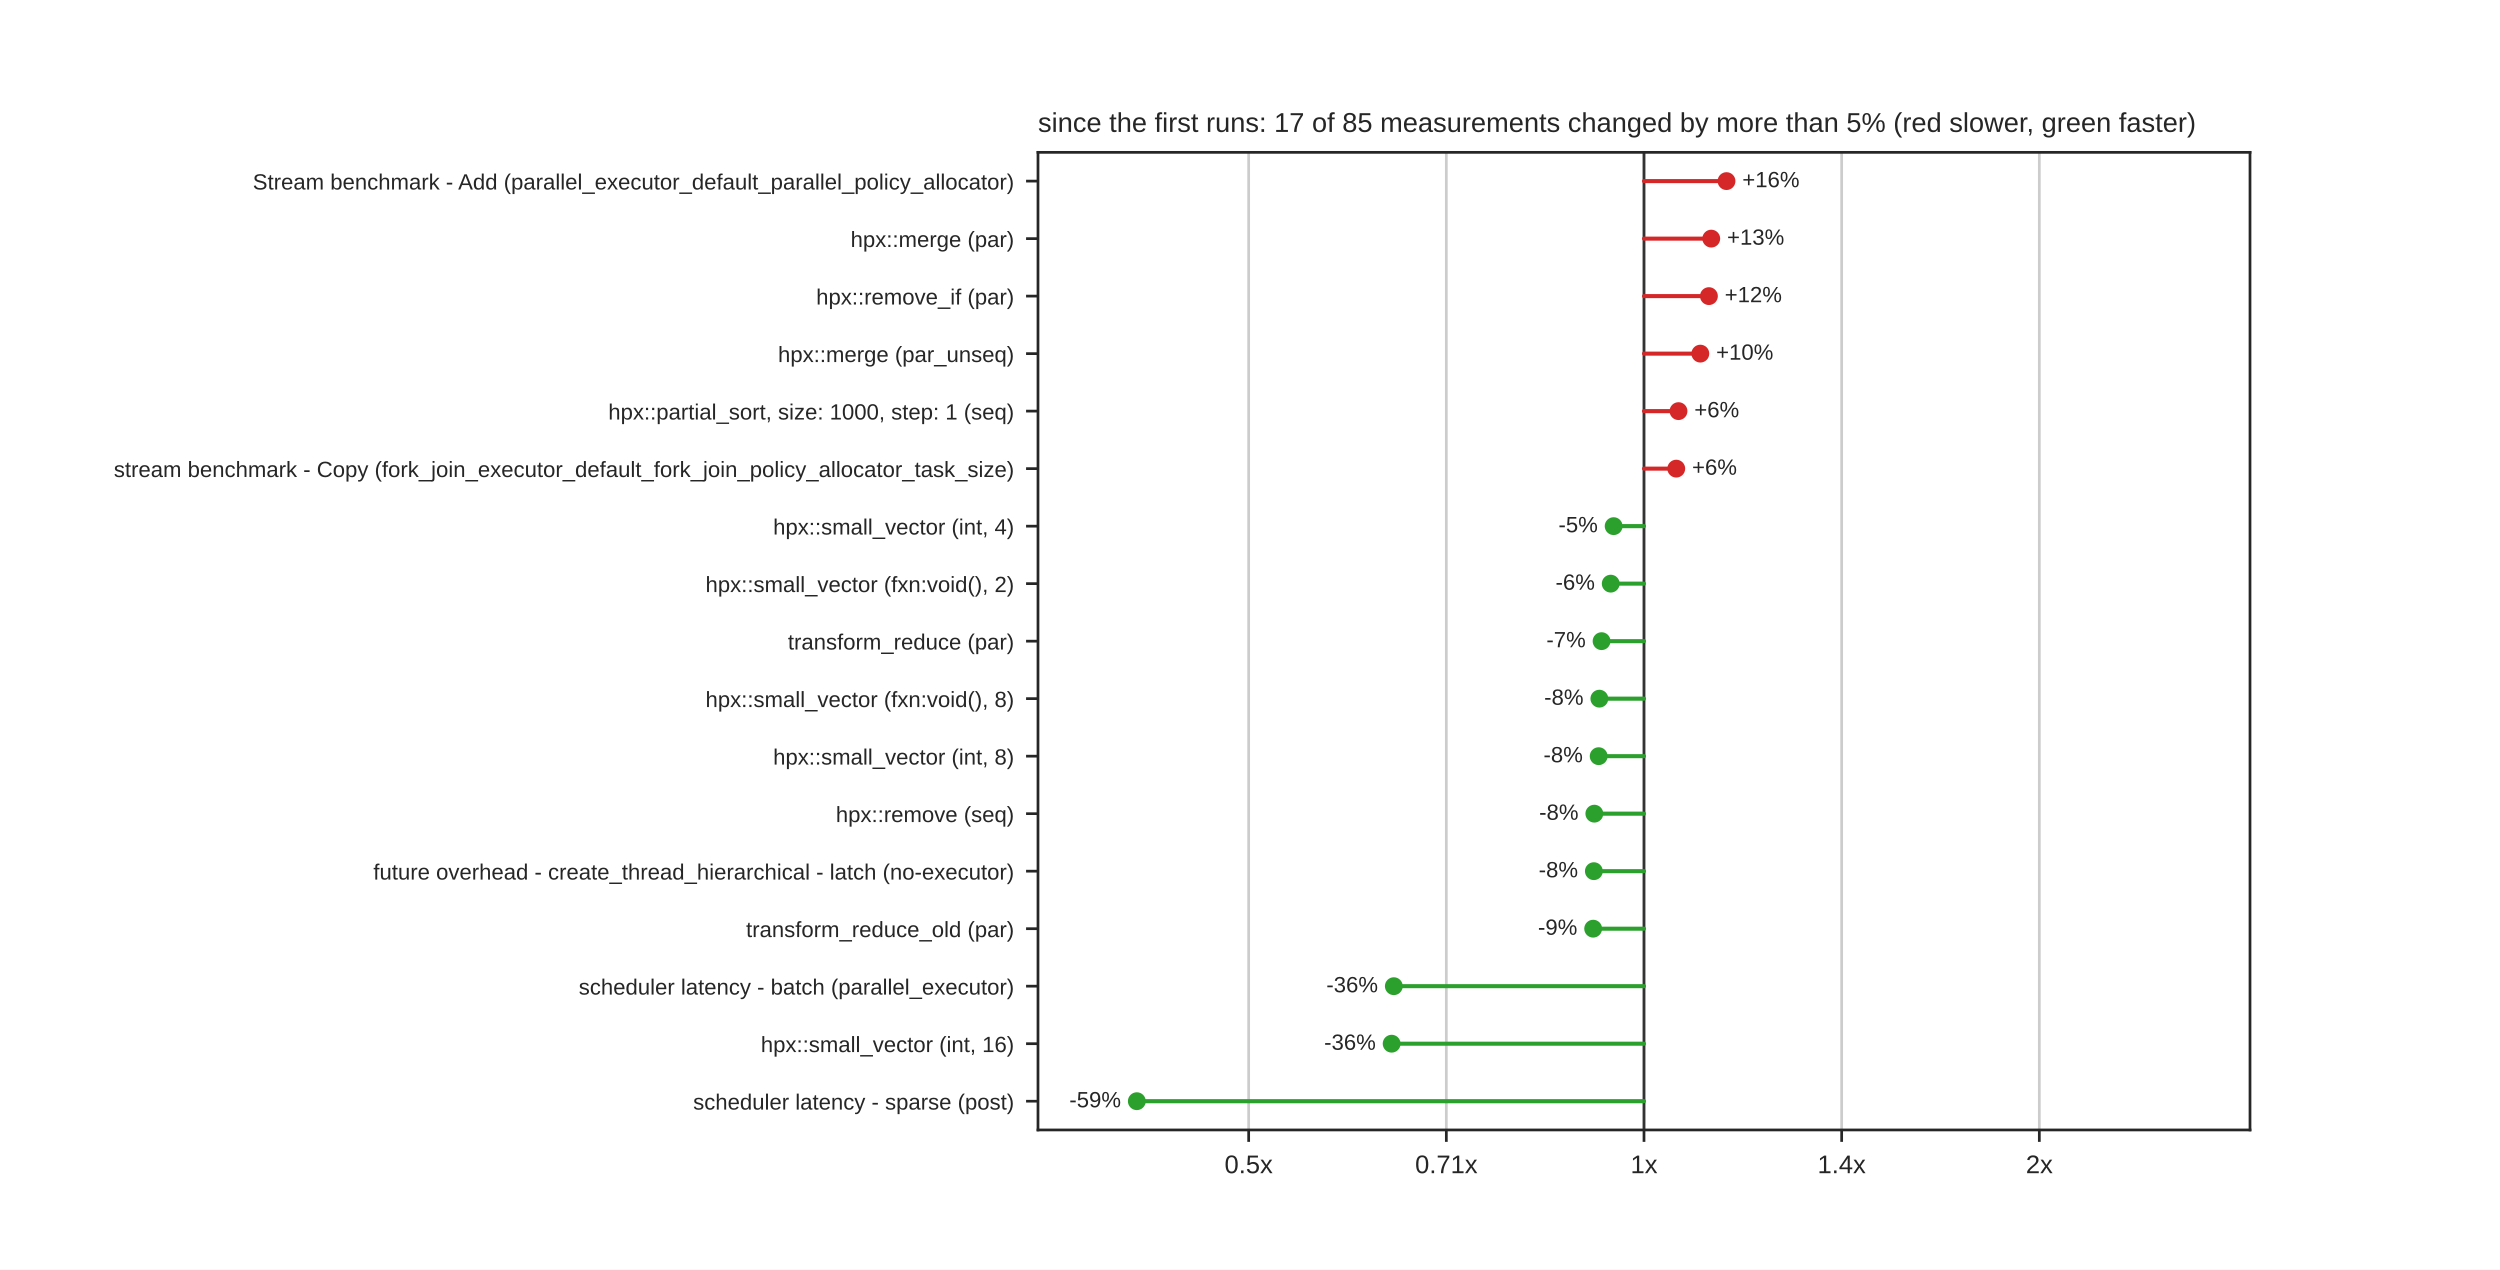
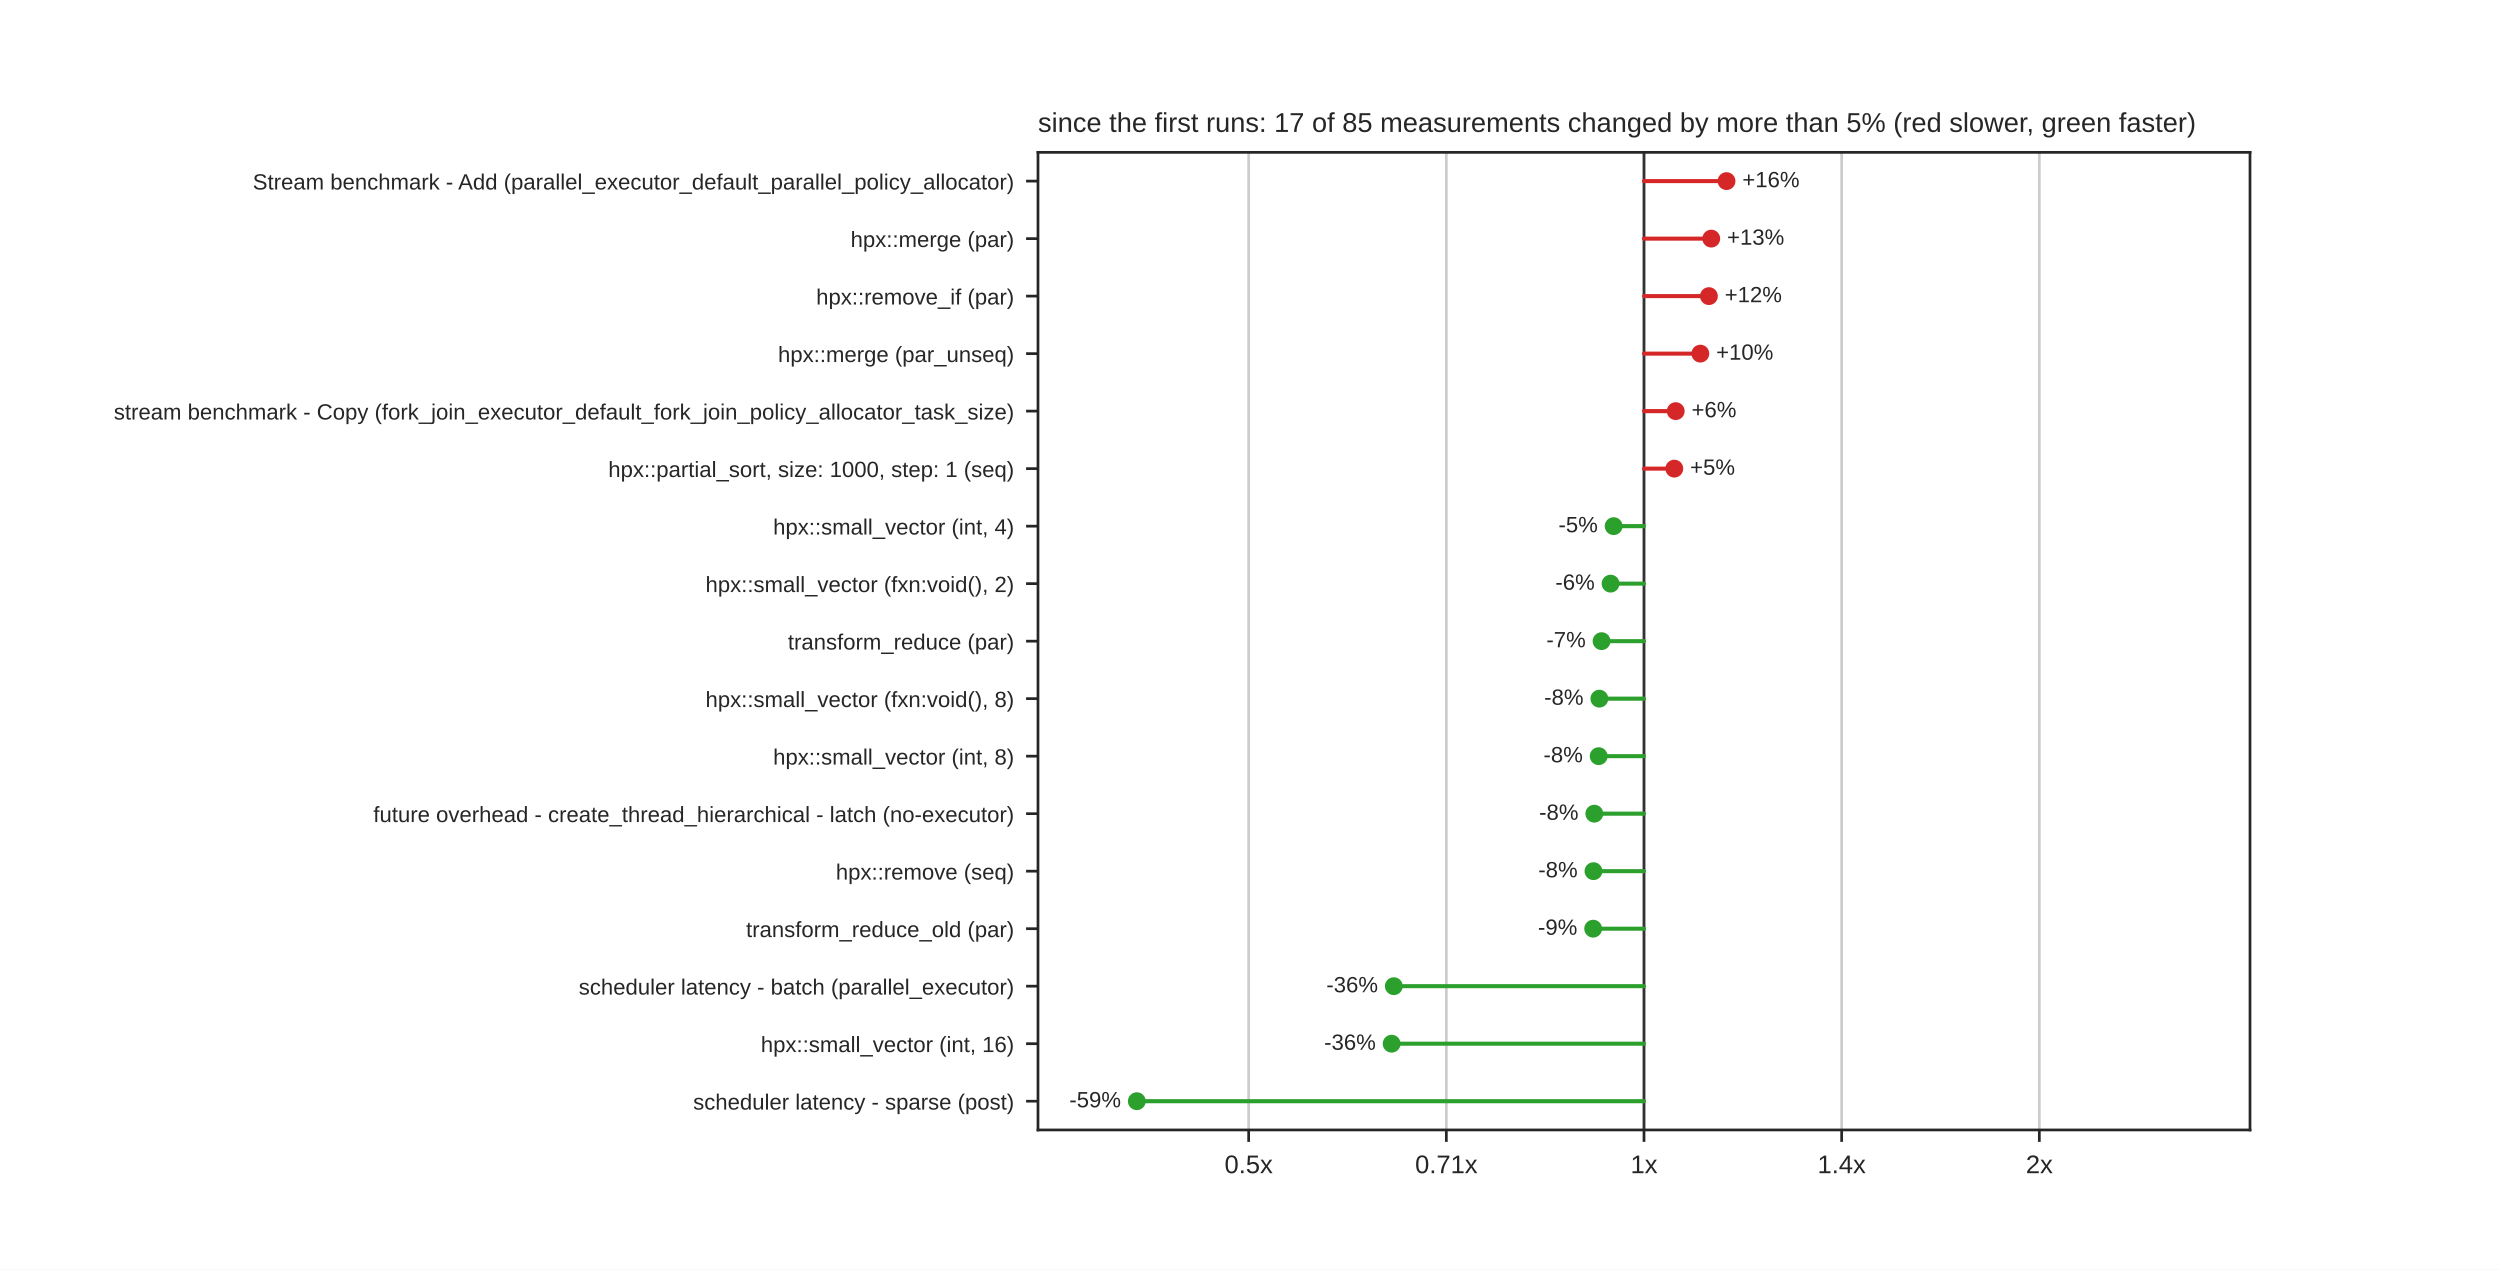
<svg xmlns="http://www.w3.org/2000/svg" xmlns:xlink="http://www.w3.org/1999/xlink" width="734.4pt" height="372.96pt" viewBox="0 0 734.4 372.96" version="1.1">
  <defs>
    <style type="text/css">*{stroke-linejoin: round; stroke-linecap: butt}</style>
  </defs>
  <g id="figure_1">
    <g id="patch_1">
      <path d="M 0 372.96  L 734.4 372.96  L 734.4 0  L 0 0  z " style="fill: #ffffff" />
    </g>
    <g id="axes_1">
      <g id="patch_2">
        <path d="M 304.92 331.934  L 660.96 331.934  L 660.96 44.755  L 304.92 44.755  z " style="fill: #ffffff" />
      </g>
      <g id="matplotlib.axis_1">
        <g id="xtick_1">
          <g id="line2d_1">
-             <path d="M 366.808 331.934  L 366.808 44.755  " clip-path="url(#p489020ce90)" style="fill: none; stroke: #cccccc; stroke-width: 0.8; stroke-linecap: round" />
+             <path d="M 366.807 331.934  L 366.807 44.755  " clip-path="url(#p489020ce90)" style="fill: none; stroke: #cccccc; stroke-width: 0.8; stroke-linecap: round" />
          </g>
          <g id="line2d_2">
            <defs>
              <path id="mdfc5214045" d="M 0 0  L 0 3.5  " style="stroke: #262626; stroke-width: 0.8" />
            </defs>
            <g>
-               <use xlink:href="#mdfc5214045" x="366.808" y="331.934" style="fill: #262626; stroke: #262626; stroke-width: 0.8" />
+               <use xlink:href="#mdfc5214045" x="366.807" y="331.934" style="fill: #262626; stroke: #262626; stroke-width: 0.8" />
            </g>
          </g>
          <g id="text_1">
-             <text style="fill: #262626; font: 7.5px 'Arial', 'DejaVu Sans', 'Liberation Sans', 'Bitstream Vera Sans', sans-serif; text-anchor: middle" x="366.808" y="344.633" transform="rotate(-0 366.8084 344.6332)">0.5x</text>
+             <text style="fill: #262626; font: 7.5px 'Arial', 'DejaVu Sans', 'Liberation Sans', 'Bitstream Vera Sans', sans-serif; text-anchor: middle" x="366.807" y="344.633" transform="rotate(-0 366.8075 344.6332)">0.5x</text>
          </g>
        </g>
        <g id="xtick_2">
          <g id="line2d_3">
            <path d="M 424.874 331.934  L 424.874 44.755  " clip-path="url(#p489020ce90)" style="fill: none; stroke: #cccccc; stroke-width: 0.8; stroke-linecap: round" />
          </g>
          <g id="line2d_4">
            <g>
              <use xlink:href="#mdfc5214045" x="424.874" y="331.934" style="fill: #262626; stroke: #262626; stroke-width: 0.8" />
            </g>
          </g>
          <g id="text_2">
-             <text style="fill: #262626; font: 7.5px 'Arial', 'DejaVu Sans', 'Liberation Sans', 'Bitstream Vera Sans', sans-serif; text-anchor: middle" x="424.874" y="344.633" transform="rotate(-0 424.8742 344.6332)">0.71x</text>
+             <text style="fill: #262626; font: 7.5px 'Arial', 'DejaVu Sans', 'Liberation Sans', 'Bitstream Vera Sans', sans-serif; text-anchor: middle" x="424.874" y="344.633" transform="rotate(-0 424.8737 344.6332)">0.71x</text>
          </g>
        </g>
        <g id="xtick_3">
          <g id="line2d_5">
            <path d="M 482.94 331.934  L 482.94 44.755  " clip-path="url(#p489020ce90)" style="fill: none; stroke: #cccccc; stroke-width: 0.8; stroke-linecap: round" />
          </g>
          <g id="line2d_6">
            <g>
              <use xlink:href="#mdfc5214045" x="482.94" y="331.934" style="fill: #262626; stroke: #262626; stroke-width: 0.8" />
            </g>
          </g>
          <g id="text_3">
            <text style="fill: #262626; font: 7.5px 'Arial', 'DejaVu Sans', 'Liberation Sans', 'Bitstream Vera Sans', sans-serif; text-anchor: middle" x="482.94" y="344.633" transform="rotate(-0 482.94 344.6332)">1x</text>
          </g>
        </g>
        <g id="xtick_4">
          <g id="line2d_7">
            <path d="M 541.006 331.934  L 541.006 44.755  " clip-path="url(#p489020ce90)" style="fill: none; stroke: #cccccc; stroke-width: 0.8; stroke-linecap: round" />
          </g>
          <g id="line2d_8">
            <g>
              <use xlink:href="#mdfc5214045" x="541.006" y="331.934" style="fill: #262626; stroke: #262626; stroke-width: 0.8" />
            </g>
          </g>
          <g id="text_4">
-             <text style="fill: #262626; font: 7.5px 'Arial', 'DejaVu Sans', 'Liberation Sans', 'Bitstream Vera Sans', sans-serif; text-anchor: middle" x="541.006" y="344.633" transform="rotate(-0 541.0058 344.6332)">1.4x</text>
+             <text style="fill: #262626; font: 7.5px 'Arial', 'DejaVu Sans', 'Liberation Sans', 'Bitstream Vera Sans', sans-serif; text-anchor: middle" x="541.006" y="344.633" transform="rotate(-0 541.0063 344.6332)">1.4x</text>
          </g>
        </g>
        <g id="xtick_5">
          <g id="line2d_9">
-             <path d="M 599.072 331.934  L 599.072 44.755  " clip-path="url(#p489020ce90)" style="fill: none; stroke: #cccccc; stroke-width: 0.8; stroke-linecap: round" />
+             <path d="M 599.073 331.934  L 599.073 44.755  " clip-path="url(#p489020ce90)" style="fill: none; stroke: #cccccc; stroke-width: 0.8; stroke-linecap: round" />
          </g>
          <g id="line2d_10">
            <g>
-               <use xlink:href="#mdfc5214045" x="599.072" y="331.934" style="fill: #262626; stroke: #262626; stroke-width: 0.8" />
+               <use xlink:href="#mdfc5214045" x="599.073" y="331.934" style="fill: #262626; stroke: #262626; stroke-width: 0.8" />
            </g>
          </g>
          <g id="text_5">
-             <text style="fill: #262626; font: 7.5px 'Arial', 'DejaVu Sans', 'Liberation Sans', 'Bitstream Vera Sans', sans-serif; text-anchor: middle" x="599.072" y="344.633" transform="rotate(-0 599.0716 344.6332)">2x</text>
+             <text style="fill: #262626; font: 7.5px 'Arial', 'DejaVu Sans', 'Liberation Sans', 'Bitstream Vera Sans', sans-serif; text-anchor: middle" x="599.073" y="344.633" transform="rotate(-0 599.0725 344.6332)">2x</text>
          </g>
        </g>
      </g>
      <g id="matplotlib.axis_2">
        <g id="ytick_1">
          <g id="line2d_11">
            <defs>
              <path id="m414165cd4d" d="M 0 0  L -3.5 0  " style="stroke: #262626; stroke-width: 0.8" />
            </defs>
            <g>
              <use xlink:href="#m414165cd4d" x="304.92" y="53.202" style="fill: #262626; stroke: #262626; stroke-width: 0.8" />
            </g>
          </g>
          <g id="text_6">
            <text style="fill: #262626; font: 6.5px 'Arial', 'DejaVu Sans', 'Liberation Sans', 'Bitstream Vera Sans', sans-serif; text-anchor: end" x="297.92" y="55.671" transform="rotate(-0 297.92 55.67114)">Stream benchmark - Add (parallel_executor_default_parallel_policy_allocator)</text>
          </g>
        </g>
        <g id="ytick_2">
          <g id="line2d_12">
            <g>
              <use xlink:href="#m414165cd4d" x="304.92" y="70.095" style="fill: #262626; stroke: #262626; stroke-width: 0.8" />
            </g>
          </g>
          <g id="text_7">
            <text style="fill: #262626; font: 6.5px 'Arial', 'DejaVu Sans', 'Liberation Sans', 'Bitstream Vera Sans', sans-serif; text-anchor: end" x="297.92" y="72.564" transform="rotate(-0 297.92 72.56403)">hpx::merge (par)</text>
          </g>
        </g>
        <g id="ytick_3">
          <g id="line2d_13">
            <g>
              <use xlink:href="#m414165cd4d" x="304.92" y="86.987" style="fill: #262626; stroke: #262626; stroke-width: 0.8" />
            </g>
          </g>
          <g id="text_8">
            <text style="fill: #262626; font: 6.5px 'Arial', 'DejaVu Sans', 'Liberation Sans', 'Bitstream Vera Sans', sans-serif; text-anchor: end" x="297.92" y="89.457" transform="rotate(-0 297.92 89.45693)">hpx::remove_if (par)</text>
          </g>
        </g>
        <g id="ytick_4">
          <g id="line2d_14">
            <g>
              <use xlink:href="#m414165cd4d" x="304.92" y="103.88" style="fill: #262626; stroke: #262626; stroke-width: 0.8" />
            </g>
          </g>
          <g id="text_9">
            <text style="fill: #262626; font: 6.5px 'Arial', 'DejaVu Sans', 'Liberation Sans', 'Bitstream Vera Sans', sans-serif; text-anchor: end" x="297.92" y="106.35" transform="rotate(-0 297.92 106.3498)">hpx::merge (par_unseq)</text>
          </g>
        </g>
        <g id="ytick_5">
          <g id="line2d_15">
            <g>
              <use xlink:href="#m414165cd4d" x="304.92" y="120.773" style="fill: #262626; stroke: #262626; stroke-width: 0.8" />
            </g>
          </g>
          <g id="text_10">
-             <text style="fill: #262626; font: 6.5px 'Arial', 'DejaVu Sans', 'Liberation Sans', 'Bitstream Vera Sans', sans-serif; text-anchor: end" x="297.92" y="123.243" transform="rotate(-0 297.92 123.2427)">hpx::partial_sort, size: 1000, step: 1 (seq)</text>
+             <text style="fill: #262626; font: 6.5px 'Arial', 'DejaVu Sans', 'Liberation Sans', 'Bitstream Vera Sans', sans-serif; text-anchor: end" x="297.92" y="123.243" transform="rotate(-0 297.92 123.2427)">stream benchmark - Copy (fork_join_executor_default_fork_join_policy_allocator_task_size)</text>
          </g>
        </g>
        <g id="ytick_6">
          <g id="line2d_16">
            <g>
              <use xlink:href="#m414165cd4d" x="304.92" y="137.666" style="fill: #262626; stroke: #262626; stroke-width: 0.8" />
            </g>
          </g>
          <g id="text_11">
-             <text style="fill: #262626; font: 6.5px 'Arial', 'DejaVu Sans', 'Liberation Sans', 'Bitstream Vera Sans', sans-serif; text-anchor: end" x="297.92" y="140.136" transform="rotate(-0 297.92 140.1356)">stream benchmark - Copy (fork_join_executor_default_fork_join_policy_allocator_task_size)</text>
+             <text style="fill: #262626; font: 6.5px 'Arial', 'DejaVu Sans', 'Liberation Sans', 'Bitstream Vera Sans', sans-serif; text-anchor: end" x="297.92" y="140.136" transform="rotate(-0 297.92 140.1356)">hpx::partial_sort, size: 1000, step: 1 (seq)</text>
          </g>
        </g>
        <g id="ytick_7">
          <g id="line2d_17">
            <g>
              <use xlink:href="#m414165cd4d" x="304.92" y="154.559" style="fill: #262626; stroke: #262626; stroke-width: 0.8" />
            </g>
          </g>
          <g id="text_12">
            <text style="fill: #262626; font: 6.5px 'Arial', 'DejaVu Sans', 'Liberation Sans', 'Bitstream Vera Sans', sans-serif; text-anchor: end" x="297.92" y="157.029" transform="rotate(-0 297.92 157.0285)">hpx::small_vector (int, 4)</text>
          </g>
        </g>
        <g id="ytick_8">
          <g id="line2d_18">
            <g>
              <use xlink:href="#m414165cd4d" x="304.92" y="171.452" style="fill: #262626; stroke: #262626; stroke-width: 0.8" />
            </g>
          </g>
          <g id="text_13">
            <text style="fill: #262626; font: 6.5px 'Arial', 'DejaVu Sans', 'Liberation Sans', 'Bitstream Vera Sans', sans-serif; text-anchor: end" x="297.92" y="173.921" transform="rotate(-0 297.92 173.9214)">hpx::small_vector (fxn:void(), 2)</text>
          </g>
        </g>
        <g id="ytick_9">
          <g id="line2d_19">
            <g>
              <use xlink:href="#m414165cd4d" x="304.92" y="188.345" style="fill: #262626; stroke: #262626; stroke-width: 0.8" />
            </g>
          </g>
          <g id="text_14">
            <text style="fill: #262626; font: 6.5px 'Arial', 'DejaVu Sans', 'Liberation Sans', 'Bitstream Vera Sans', sans-serif; text-anchor: end" x="297.92" y="190.814" transform="rotate(-0 297.92 190.8143)">transform_reduce (par)</text>
          </g>
        </g>
        <g id="ytick_10">
          <g id="line2d_20">
            <g>
              <use xlink:href="#m414165cd4d" x="304.92" y="205.238" style="fill: #262626; stroke: #262626; stroke-width: 0.8" />
            </g>
          </g>
          <g id="text_15">
            <text style="fill: #262626; font: 6.5px 'Arial', 'DejaVu Sans', 'Liberation Sans', 'Bitstream Vera Sans', sans-serif; text-anchor: end" x="297.92" y="207.707" transform="rotate(-0 297.92 207.7072)">hpx::small_vector (fxn:void(), 8)</text>
          </g>
        </g>
        <g id="ytick_11">
          <g id="line2d_21">
            <g>
              <use xlink:href="#m414165cd4d" x="304.92" y="222.131" style="fill: #262626; stroke: #262626; stroke-width: 0.8" />
            </g>
          </g>
          <g id="text_16">
            <text style="fill: #262626; font: 6.5px 'Arial', 'DejaVu Sans', 'Liberation Sans', 'Bitstream Vera Sans', sans-serif; text-anchor: end" x="297.92" y="224.6" transform="rotate(-0 297.92 224.6001)">hpx::small_vector (int, 8)</text>
          </g>
        </g>
        <g id="ytick_12">
          <g id="line2d_22">
            <g>
              <use xlink:href="#m414165cd4d" x="304.92" y="239.023" style="fill: #262626; stroke: #262626; stroke-width: 0.8" />
            </g>
          </g>
          <g id="text_17">
-             <text style="fill: #262626; font: 6.5px 'Arial', 'DejaVu Sans', 'Liberation Sans', 'Bitstream Vera Sans', sans-serif; text-anchor: end" x="297.92" y="241.493" transform="rotate(-0 297.92 241.493)">hpx::remove (seq)</text>
+             <text style="fill: #262626; font: 6.5px 'Arial', 'DejaVu Sans', 'Liberation Sans', 'Bitstream Vera Sans', sans-serif; text-anchor: end" x="297.92" y="241.493" transform="rotate(-0 297.92 241.493)">future overhead - create_thread_hierarchical - latch (no-executor)</text>
          </g>
        </g>
        <g id="ytick_13">
          <g id="line2d_23">
            <g>
              <use xlink:href="#m414165cd4d" x="304.92" y="255.916" style="fill: #262626; stroke: #262626; stroke-width: 0.8" />
            </g>
          </g>
          <g id="text_18">
-             <text style="fill: #262626; font: 6.5px 'Arial', 'DejaVu Sans', 'Liberation Sans', 'Bitstream Vera Sans', sans-serif; text-anchor: end" x="297.92" y="258.386" transform="rotate(-0 297.92 258.3859)">future overhead - create_thread_hierarchical - latch (no-executor)</text>
+             <text style="fill: #262626; font: 6.5px 'Arial', 'DejaVu Sans', 'Liberation Sans', 'Bitstream Vera Sans', sans-serif; text-anchor: end" x="297.92" y="258.386" transform="rotate(-0 297.92 258.3859)">hpx::remove (seq)</text>
          </g>
        </g>
        <g id="ytick_14">
          <g id="line2d_24">
            <g>
              <use xlink:href="#m414165cd4d" x="304.92" y="272.809" style="fill: #262626; stroke: #262626; stroke-width: 0.8" />
            </g>
          </g>
          <g id="text_19">
            <text style="fill: #262626; font: 6.5px 'Arial', 'DejaVu Sans', 'Liberation Sans', 'Bitstream Vera Sans', sans-serif; text-anchor: end" x="297.92" y="275.279" transform="rotate(-0 297.92 275.2788)">transform_reduce_old (par)</text>
          </g>
        </g>
        <g id="ytick_15">
          <g id="line2d_25">
            <g>
              <use xlink:href="#m414165cd4d" x="304.92" y="289.702" style="fill: #262626; stroke: #262626; stroke-width: 0.8" />
            </g>
          </g>
          <g id="text_20">
            <text style="fill: #262626; font: 6.5px 'Arial', 'DejaVu Sans', 'Liberation Sans', 'Bitstream Vera Sans', sans-serif; text-anchor: end" x="297.92" y="292.172" transform="rotate(-0 297.92 292.1717)">scheduler latency - batch (parallel_executor)</text>
          </g>
        </g>
        <g id="ytick_16">
          <g id="line2d_26">
            <g>
              <use xlink:href="#m414165cd4d" x="304.92" y="306.595" style="fill: #262626; stroke: #262626; stroke-width: 0.8" />
            </g>
          </g>
          <g id="text_21">
            <text style="fill: #262626; font: 6.5px 'Arial', 'DejaVu Sans', 'Liberation Sans', 'Bitstream Vera Sans', sans-serif; text-anchor: end" x="297.92" y="309.065" transform="rotate(-0 297.92 309.0646)">hpx::small_vector (int, 16)</text>
          </g>
        </g>
        <g id="ytick_17">
          <g id="line2d_27">
            <g>
              <use xlink:href="#m414165cd4d" x="304.92" y="323.488" style="fill: #262626; stroke: #262626; stroke-width: 0.8" />
            </g>
          </g>
          <g id="text_22">
            <text style="fill: #262626; font: 6.5px 'Arial', 'DejaVu Sans', 'Liberation Sans', 'Bitstream Vera Sans', sans-serif; text-anchor: end" x="297.92" y="325.957" transform="rotate(-0 297.92 325.9574)">scheduler latency - sparse (post)</text>
          </g>
        </g>
      </g>
      <g id="line2d_28">
        <path d="M 482.94 331.934  L 482.94 44.755  " clip-path="url(#p489020ce90)" style="fill: none; stroke: #333333; stroke-width: 0.8; stroke-linecap: round" />
      </g>
      <g id="line2d_29">
-         <path d="M 482.94 53.202  L 507.181 53.202  " clip-path="url(#p489020ce90)" style="fill: none; stroke: #d62728; stroke-width: 1.2; stroke-linecap: round" />
+         <path d="M 482.94 53.202  L 507.186 53.202  " clip-path="url(#p489020ce90)" style="fill: none; stroke: #d62728; stroke-width: 1.2; stroke-linecap: round" />
      </g>
      <g id="line2d_30">
        <path d="M 482.94 70.095  L 502.698 70.095  " clip-path="url(#p489020ce90)" style="fill: none; stroke: #d62728; stroke-width: 1.2; stroke-linecap: round" />
      </g>
      <g id="line2d_31">
        <path d="M 482.94 86.987  L 502.013 86.987  " clip-path="url(#p489020ce90)" style="fill: none; stroke: #d62728; stroke-width: 1.2; stroke-linecap: round" />
      </g>
      <g id="line2d_32">
-         <path d="M 482.94 103.88  L 499.49 103.88  " clip-path="url(#p489020ce90)" style="fill: none; stroke: #d62728; stroke-width: 1.2; stroke-linecap: round" />
+         <path d="M 482.94 103.88  L 499.491 103.88  " clip-path="url(#p489020ce90)" style="fill: none; stroke: #d62728; stroke-width: 1.2; stroke-linecap: round" />
      </g>
      <g id="line2d_33">
-         <path d="M 482.94 120.773  L 493.077 120.773  " clip-path="url(#p489020ce90)" style="fill: none; stroke: #d62728; stroke-width: 1.2; stroke-linecap: round" />
+         <path d="M 482.94 120.773  L 492.262 120.773  " clip-path="url(#p489020ce90)" style="fill: none; stroke: #d62728; stroke-width: 1.2; stroke-linecap: round" />
      </g>
      <g id="line2d_34">
-         <path d="M 482.94 137.666  L 492.417 137.666  " clip-path="url(#p489020ce90)" style="fill: none; stroke: #d62728; stroke-width: 1.2; stroke-linecap: round" />
+         <path d="M 482.94 137.666  L 491.843 137.666  " clip-path="url(#p489020ce90)" style="fill: none; stroke: #d62728; stroke-width: 1.2; stroke-linecap: round" />
      </g>
      <g id="line2d_35">
        <path d="M 482.94 154.559  L 474.025 154.559  " clip-path="url(#p489020ce90)" style="fill: none; stroke: #2ca02c; stroke-width: 1.2; stroke-linecap: round" />
      </g>
      <g id="line2d_36">
-         <path d="M 482.94 171.452  L 473.166 171.452  " clip-path="url(#p489020ce90)" style="fill: none; stroke: #2ca02c; stroke-width: 1.2; stroke-linecap: round" />
+         <path d="M 482.94 171.452  L 473.119 171.452  " clip-path="url(#p489020ce90)" style="fill: none; stroke: #2ca02c; stroke-width: 1.2; stroke-linecap: round" />
      </g>
      <g id="line2d_37">
-         <path d="M 482.94 188.345  L 470.479 188.345  " clip-path="url(#p489020ce90)" style="fill: none; stroke: #2ca02c; stroke-width: 1.2; stroke-linecap: round" />
+         <path d="M 482.94 188.345  L 470.478 188.345  " clip-path="url(#p489020ce90)" style="fill: none; stroke: #2ca02c; stroke-width: 1.2; stroke-linecap: round" />
      </g>
      <g id="line2d_38">
        <path d="M 482.94 205.238  L 469.828 205.238  " clip-path="url(#p489020ce90)" style="fill: none; stroke: #2ca02c; stroke-width: 1.2; stroke-linecap: round" />
      </g>
      <g id="line2d_39">
        <path d="M 482.94 222.131  L 469.628 222.131  " clip-path="url(#p489020ce90)" style="fill: none; stroke: #2ca02c; stroke-width: 1.2; stroke-linecap: round" />
      </g>
      <g id="line2d_40">
-         <path d="M 482.94 239.023  L 468.352 239.023  " clip-path="url(#p489020ce90)" style="fill: none; stroke: #2ca02c; stroke-width: 1.2; stroke-linecap: round" />
+         <path d="M 482.94 239.023  L 468.345 239.023  " clip-path="url(#p489020ce90)" style="fill: none; stroke: #2ca02c; stroke-width: 1.2; stroke-linecap: round" />
      </g>
      <g id="line2d_41">
-         <path d="M 482.94 255.916  L 468.213 255.916  " clip-path="url(#p489020ce90)" style="fill: none; stroke: #2ca02c; stroke-width: 1.2; stroke-linecap: round" />
+         <path d="M 482.94 255.916  L 468.099 255.916  " clip-path="url(#p489020ce90)" style="fill: none; stroke: #2ca02c; stroke-width: 1.2; stroke-linecap: round" />
      </g>
      <g id="line2d_42">
        <path d="M 482.94 272.809  L 468.007 272.809  " clip-path="url(#p489020ce90)" style="fill: none; stroke: #2ca02c; stroke-width: 1.2; stroke-linecap: round" />
      </g>
      <g id="line2d_43">
        <path d="M 482.94 289.702  L 409.449 289.702  " clip-path="url(#p489020ce90)" style="fill: none; stroke: #2ca02c; stroke-width: 1.2; stroke-linecap: round" />
      </g>
      <g id="line2d_44">
        <path d="M 482.94 306.595  L 408.809 306.595  " clip-path="url(#p489020ce90)" style="fill: none; stroke: #2ca02c; stroke-width: 1.2; stroke-linecap: round" />
      </g>
      <g id="line2d_45">
        <path d="M 482.94 323.488  L 333.953 323.488  " clip-path="url(#p489020ce90)" style="fill: none; stroke: #2ca02c; stroke-width: 1.2; stroke-linecap: round" />
      </g>
      <g id="patch_3">
        <path d="M 304.92 331.934  L 304.92 44.755  " style="fill: none; stroke: #262626; stroke-width: 0.8; stroke-linejoin: miter; stroke-linecap: square" />
      </g>
      <g id="patch_4">
        <path d="M 660.96 331.934  L 660.96 44.755  " style="fill: none; stroke: #262626; stroke-width: 0.8; stroke-linejoin: miter; stroke-linecap: square" />
      </g>
      <g id="patch_5">
        <path d="M 304.92 331.934  L 660.96 331.934  " style="fill: none; stroke: #262626; stroke-width: 0.8; stroke-linejoin: miter; stroke-linecap: square" />
      </g>
      <g id="patch_6">
        <path d="M 304.92 44.755  L 660.96 44.755  " style="fill: none; stroke: #262626; stroke-width: 0.8; stroke-linejoin: miter; stroke-linecap: square" />
      </g>
      <g id="PathCollection_1">
        <defs>
          <path id="m8968767a60" d="M 0 2.121  C 0.563 2.121 1.102 1.898 1.5 1.5  C 1.898 1.102 2.121 0.563 2.121 0  C 2.121 -0.563 1.898 -1.102 1.5 -1.5  C 1.102 -1.898 0.563 -2.121 0 -2.121  C -0.563 -2.121 -1.102 -1.898 -1.5 -1.5  C -1.898 -1.102 -2.121 -0.563 -2.121 0  C -2.121 0.563 -1.898 1.102 -1.5 1.5  C -1.102 1.898 -0.563 2.121 0 2.121  z " style="stroke: #d62728" />
        </defs>
        <g clip-path="url(#p489020ce90)">
-           <use xlink:href="#m8968767a60" x="507.181" y="53.202" style="fill: #d62728; stroke: #d62728" />
+           <use xlink:href="#m8968767a60" x="507.186" y="53.202" style="fill: #d62728; stroke: #d62728" />
        </g>
      </g>
      <g id="text_23">
-         <text style="fill: #262626; font: 6.5px 'Arial', 'DejaVu Sans', 'Liberation Sans', 'Bitstream Vera Sans', sans-serif; text-anchor: start" x="511.826" y="54.995" transform="rotate(-0 511.8264 54.99524)">+16%</text>
+         <text style="fill: #262626; font: 6.5px 'Arial', 'DejaVu Sans', 'Liberation Sans', 'Bitstream Vera Sans', sans-serif; text-anchor: start" x="511.831" y="54.995" transform="rotate(-0 511.8308 54.99524)">+16%</text>
      </g>
      <g id="PathCollection_2">
        <g clip-path="url(#p489020ce90)">
          <use xlink:href="#m8968767a60" x="502.698" y="70.095" style="fill: #d62728; stroke: #d62728" />
        </g>
      </g>
      <g id="text_24">
-         <text style="fill: #262626; font: 6.5px 'Arial', 'DejaVu Sans', 'Liberation Sans', 'Bitstream Vera Sans', sans-serif; text-anchor: start" x="507.343" y="71.888" transform="rotate(-0 507.3429 71.88814)">+13%</text>
+         <text style="fill: #262626; font: 6.5px 'Arial', 'DejaVu Sans', 'Liberation Sans', 'Bitstream Vera Sans', sans-serif; text-anchor: start" x="507.343" y="71.888" transform="rotate(-0 507.3431 71.88814)">+13%</text>
      </g>
      <g id="PathCollection_3">
        <g clip-path="url(#p489020ce90)">
          <use xlink:href="#m8968767a60" x="502.013" y="86.987" style="fill: #d62728; stroke: #d62728" />
        </g>
      </g>
      <g id="text_25">
-         <text style="fill: #262626; font: 6.5px 'Arial', 'DejaVu Sans', 'Liberation Sans', 'Bitstream Vera Sans', sans-serif; text-anchor: start" x="506.658" y="88.781" transform="rotate(-0 506.6579 88.78103)">+12%</text>
+         <text style="fill: #262626; font: 6.5px 'Arial', 'DejaVu Sans', 'Liberation Sans', 'Bitstream Vera Sans', sans-serif; text-anchor: start" x="506.658" y="88.781" transform="rotate(-0 506.658 88.78103)">+12%</text>
      </g>
      <g id="PathCollection_4">
        <g clip-path="url(#p489020ce90)">
-           <use xlink:href="#m8968767a60" x="499.49" y="103.88" style="fill: #d62728; stroke: #d62728" />
+           <use xlink:href="#m8968767a60" x="499.491" y="103.88" style="fill: #d62728; stroke: #d62728" />
        </g>
      </g>
      <g id="text_26">
-         <text style="fill: #262626; font: 6.5px 'Arial', 'DejaVu Sans', 'Liberation Sans', 'Bitstream Vera Sans', sans-serif; text-anchor: start" x="504.136" y="105.674" transform="rotate(-0 504.1357 105.6739)">+10%</text>
+         <text style="fill: #262626; font: 6.5px 'Arial', 'DejaVu Sans', 'Liberation Sans', 'Bitstream Vera Sans', sans-serif; text-anchor: start" x="504.136" y="105.674" transform="rotate(-0 504.1359 105.6739)">+10%</text>
      </g>
      <g id="PathCollection_5">
        <g clip-path="url(#p489020ce90)">
-           <use xlink:href="#m8968767a60" x="493.077" y="120.773" style="fill: #d62728; stroke: #d62728" />
+           <use xlink:href="#m8968767a60" x="492.262" y="120.773" style="fill: #d62728; stroke: #d62728" />
        </g>
      </g>
      <g id="text_27">
-         <text style="fill: #262626; font: 6.5px 'Arial', 'DejaVu Sans', 'Liberation Sans', 'Bitstream Vera Sans', sans-serif; text-anchor: start" x="497.722" y="122.567" transform="rotate(-0 497.7221 122.5668)">+6%</text>
+         <text style="fill: #262626; font: 6.5px 'Arial', 'DejaVu Sans', 'Liberation Sans', 'Bitstream Vera Sans', sans-serif; text-anchor: start" x="496.908" y="122.567" transform="rotate(-0 496.9078 122.5668)">+6%</text>
      </g>
      <g id="PathCollection_6">
        <g clip-path="url(#p489020ce90)">
-           <use xlink:href="#m8968767a60" x="492.417" y="137.666" style="fill: #d62728; stroke: #d62728" />
+           <use xlink:href="#m8968767a60" x="491.843" y="137.666" style="fill: #d62728; stroke: #d62728" />
        </g>
      </g>
      <g id="text_28">
-         <text style="fill: #262626; font: 6.5px 'Arial', 'DejaVu Sans', 'Liberation Sans', 'Bitstream Vera Sans', sans-serif; text-anchor: start" x="497.062" y="139.46" transform="rotate(-0 497.062 139.4597)">+6%</text>
+         <text style="fill: #262626; font: 6.5px 'Arial', 'DejaVu Sans', 'Liberation Sans', 'Bitstream Vera Sans', sans-serif; text-anchor: start" x="496.488" y="139.46" transform="rotate(-0 496.4883 139.4597)">+5%</text>
      </g>
      <g id="PathCollection_7">
        <defs>
          <path id="m7978cd0e5a" d="M 0 2.121  C 0.563 2.121 1.102 1.898 1.5 1.5  C 1.898 1.102 2.121 0.563 2.121 0  C 2.121 -0.563 1.898 -1.102 1.5 -1.5  C 1.102 -1.898 0.563 -2.121 0 -2.121  C -0.563 -2.121 -1.102 -1.898 -1.5 -1.5  C -1.898 -1.102 -2.121 -0.563 -2.121 0  C -2.121 0.563 -1.898 1.102 -1.5 1.5  C -1.102 1.898 -0.563 2.121 0 2.121  z " style="stroke: #2ca02c" />
        </defs>
        <g clip-path="url(#p489020ce90)">
          <use xlink:href="#m7978cd0e5a" x="474.025" y="154.559" style="fill: #2ca02c; stroke: #2ca02c" />
        </g>
      </g>
      <g id="text_29">
-         <text style="fill: #262626; font: 6.5px 'Arial', 'DejaVu Sans', 'Liberation Sans', 'Bitstream Vera Sans', sans-serif; text-anchor: end" x="469.379" y="156.353" transform="rotate(-0 469.3795 156.3526)">-5%</text>
+         <text style="fill: #262626; font: 6.5px 'Arial', 'DejaVu Sans', 'Liberation Sans', 'Bitstream Vera Sans', sans-serif; text-anchor: end" x="469.379" y="156.353" transform="rotate(-0 469.3794 156.3526)">-5%</text>
      </g>
      <g id="PathCollection_8">
        <g clip-path="url(#p489020ce90)">
-           <use xlink:href="#m7978cd0e5a" x="473.166" y="171.452" style="fill: #2ca02c; stroke: #2ca02c" />
+           <use xlink:href="#m7978cd0e5a" x="473.119" y="171.452" style="fill: #2ca02c; stroke: #2ca02c" />
        </g>
      </g>
      <g id="text_30">
-         <text style="fill: #262626; font: 6.5px 'Arial', 'DejaVu Sans', 'Liberation Sans', 'Bitstream Vera Sans', sans-serif; text-anchor: end" x="468.521" y="173.245" transform="rotate(-0 468.5208 173.2455)">-6%</text>
+         <text style="fill: #262626; font: 6.5px 'Arial', 'DejaVu Sans', 'Liberation Sans', 'Bitstream Vera Sans', sans-serif; text-anchor: end" x="468.473" y="173.245" transform="rotate(-0 468.4735 173.2455)">-6%</text>
      </g>
      <g id="PathCollection_9">
        <g clip-path="url(#p489020ce90)">
-           <use xlink:href="#m7978cd0e5a" x="470.479" y="188.345" style="fill: #2ca02c; stroke: #2ca02c" />
+           <use xlink:href="#m7978cd0e5a" x="470.478" y="188.345" style="fill: #2ca02c; stroke: #2ca02c" />
        </g>
      </g>
      <g id="text_31">
-         <text style="fill: #262626; font: 6.5px 'Arial', 'DejaVu Sans', 'Liberation Sans', 'Bitstream Vera Sans', sans-serif; text-anchor: end" x="465.833" y="190.138" transform="rotate(-0 465.8332 190.1384)">-7%</text>
+         <text style="fill: #262626; font: 6.5px 'Arial', 'DejaVu Sans', 'Liberation Sans', 'Bitstream Vera Sans', sans-serif; text-anchor: end" x="465.833" y="190.138" transform="rotate(-0 465.8331 190.1384)">-7%</text>
      </g>
      <g id="PathCollection_10">
        <g clip-path="url(#p489020ce90)">
          <use xlink:href="#m7978cd0e5a" x="469.828" y="205.238" style="fill: #2ca02c; stroke: #2ca02c" />
        </g>
      </g>
      <g id="text_32">
-         <text style="fill: #262626; font: 6.5px 'Arial', 'DejaVu Sans', 'Liberation Sans', 'Bitstream Vera Sans', sans-serif; text-anchor: end" x="465.182" y="207.031" transform="rotate(-0 465.1824 207.0313)">-8%</text>
+         <text style="fill: #262626; font: 6.5px 'Arial', 'DejaVu Sans', 'Liberation Sans', 'Bitstream Vera Sans', sans-serif; text-anchor: end" x="465.182" y="207.031" transform="rotate(-0 465.1822 207.0313)">-8%</text>
      </g>
      <g id="PathCollection_11">
        <g clip-path="url(#p489020ce90)">
          <use xlink:href="#m7978cd0e5a" x="469.628" y="222.131" style="fill: #2ca02c; stroke: #2ca02c" />
        </g>
      </g>
      <g id="text_33">
-         <text style="fill: #262626; font: 6.5px 'Arial', 'DejaVu Sans', 'Liberation Sans', 'Bitstream Vera Sans', sans-serif; text-anchor: end" x="464.983" y="223.924" transform="rotate(-0 464.9826 223.9242)">-8%</text>
+         <text style="fill: #262626; font: 6.5px 'Arial', 'DejaVu Sans', 'Liberation Sans', 'Bitstream Vera Sans', sans-serif; text-anchor: end" x="464.982" y="223.924" transform="rotate(-0 464.9825 223.9242)">-8%</text>
      </g>
      <g id="PathCollection_12">
        <g clip-path="url(#p489020ce90)">
-           <use xlink:href="#m7978cd0e5a" x="468.352" y="239.023" style="fill: #2ca02c; stroke: #2ca02c" />
+           <use xlink:href="#m7978cd0e5a" x="468.345" y="239.023" style="fill: #2ca02c; stroke: #2ca02c" />
        </g>
      </g>
      <g id="text_34">
-         <text style="fill: #262626; font: 6.5px 'Arial', 'DejaVu Sans', 'Liberation Sans', 'Bitstream Vera Sans', sans-serif; text-anchor: end" x="463.707" y="240.817" transform="rotate(-0 463.7066 240.8171)">-8%</text>
+         <text style="fill: #262626; font: 6.5px 'Arial', 'DejaVu Sans', 'Liberation Sans', 'Bitstream Vera Sans', sans-serif; text-anchor: end" x="463.7" y="240.817" transform="rotate(-0 463.6999 240.8171)">-8%</text>
      </g>
      <g id="PathCollection_13">
        <g clip-path="url(#p489020ce90)">
-           <use xlink:href="#m7978cd0e5a" x="468.213" y="255.916" style="fill: #2ca02c; stroke: #2ca02c" />
+           <use xlink:href="#m7978cd0e5a" x="468.099" y="255.916" style="fill: #2ca02c; stroke: #2ca02c" />
        </g>
      </g>
      <g id="text_35">
-         <text style="fill: #262626; font: 6.5px 'Arial', 'DejaVu Sans', 'Liberation Sans', 'Bitstream Vera Sans', sans-serif; text-anchor: end" x="463.568" y="257.71" transform="rotate(-0 463.5681 257.71)">-8%</text>
+         <text style="fill: #262626; font: 6.5px 'Arial', 'DejaVu Sans', 'Liberation Sans', 'Bitstream Vera Sans', sans-serif; text-anchor: end" x="463.453" y="257.71" transform="rotate(-0 463.4533 257.71)">-8%</text>
      </g>
      <g id="PathCollection_14">
        <g clip-path="url(#p489020ce90)">
          <use xlink:href="#m7978cd0e5a" x="468.007" y="272.809" style="fill: #2ca02c; stroke: #2ca02c" />
        </g>
      </g>
      <g id="text_36">
-         <text style="fill: #262626; font: 6.5px 'Arial', 'DejaVu Sans', 'Liberation Sans', 'Bitstream Vera Sans', sans-serif; text-anchor: end" x="463.362" y="274.603" transform="rotate(-0 463.3622 274.6029)">-9%</text>
+         <text style="fill: #262626; font: 6.5px 'Arial', 'DejaVu Sans', 'Liberation Sans', 'Bitstream Vera Sans', sans-serif; text-anchor: end" x="463.362" y="274.603" transform="rotate(-0 463.3621 274.6029)">-9%</text>
      </g>
      <g id="PathCollection_15">
        <g clip-path="url(#p489020ce90)">
          <use xlink:href="#m7978cd0e5a" x="409.449" y="289.702" style="fill: #2ca02c; stroke: #2ca02c" />
        </g>
      </g>
      <g id="text_37">
-         <text style="fill: #262626; font: 6.5px 'Arial', 'DejaVu Sans', 'Liberation Sans', 'Bitstream Vera Sans', sans-serif; text-anchor: end" x="404.804" y="291.496" transform="rotate(-0 404.804 291.4958)">-36%</text>
+         <text style="fill: #262626; font: 6.5px 'Arial', 'DejaVu Sans', 'Liberation Sans', 'Bitstream Vera Sans', sans-serif; text-anchor: end" x="404.803" y="291.496" transform="rotate(-0 404.8033 291.4958)">-36%</text>
      </g>
      <g id="PathCollection_16">
        <g clip-path="url(#p489020ce90)">
          <use xlink:href="#m7978cd0e5a" x="408.809" y="306.595" style="fill: #2ca02c; stroke: #2ca02c" />
        </g>
      </g>
      <g id="text_38">
-         <text style="fill: #262626; font: 6.5px 'Arial', 'DejaVu Sans', 'Liberation Sans', 'Bitstream Vera Sans', sans-serif; text-anchor: end" x="404.164" y="308.389" transform="rotate(-0 404.1639 308.3887)">-36%</text>
+         <text style="fill: #262626; font: 6.5px 'Arial', 'DejaVu Sans', 'Liberation Sans', 'Bitstream Vera Sans', sans-serif; text-anchor: end" x="404.163" y="308.389" transform="rotate(-0 404.1633 308.3887)">-36%</text>
      </g>
      <g id="PathCollection_17">
        <g clip-path="url(#p489020ce90)">
          <use xlink:href="#m7978cd0e5a" x="333.953" y="323.488" style="fill: #2ca02c; stroke: #2ca02c" />
        </g>
      </g>
      <g id="text_39">
-         <text style="fill: #262626; font: 6.5px 'Arial', 'DejaVu Sans', 'Liberation Sans', 'Bitstream Vera Sans', sans-serif; text-anchor: end" x="329.308" y="325.282" transform="rotate(-0 329.3076 325.2815)">-59%</text>
+         <text style="fill: #262626; font: 6.5px 'Arial', 'DejaVu Sans', 'Liberation Sans', 'Bitstream Vera Sans', sans-serif; text-anchor: end" x="329.308" y="325.282" transform="rotate(-0 329.3078 325.2815)">-59%</text>
      </g>
      <g id="text_40">
        <text style="fill: #262626; font: 8px 'Arial', 'DejaVu Sans', 'Liberation Sans', 'Bitstream Vera Sans', sans-serif; text-anchor: start" x="304.92" y="38.755" transform="rotate(-0 304.92 38.7552)">since the first runs: 17 of 85 measurements changed by more than 5% (red slower, green faster)</text>
      </g>
    </g>
  </g>
  <defs>
    <clipPath id="p489020ce90">
      <rect x="304.92" y="44.755" width="356.04" height="287.179" />
    </clipPath>
  </defs>
</svg>
